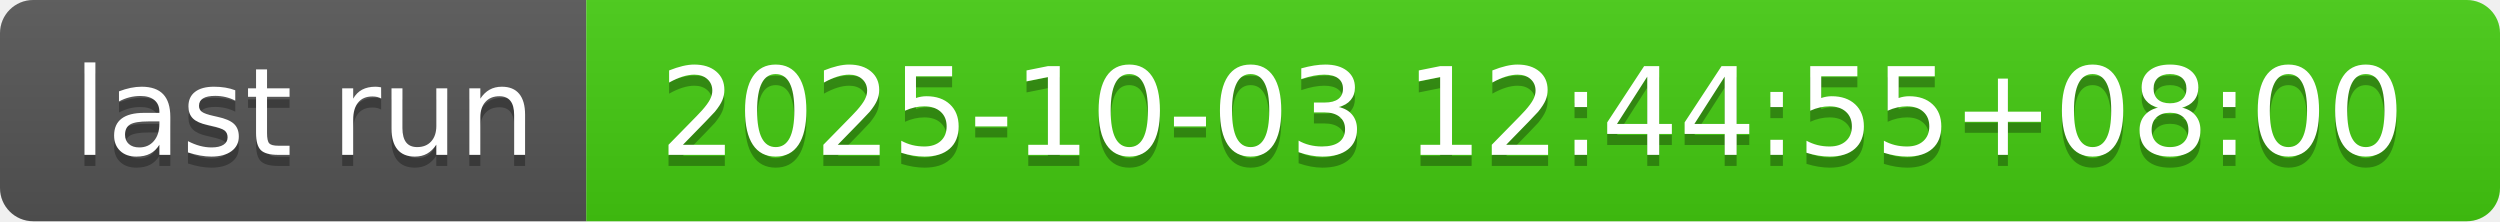
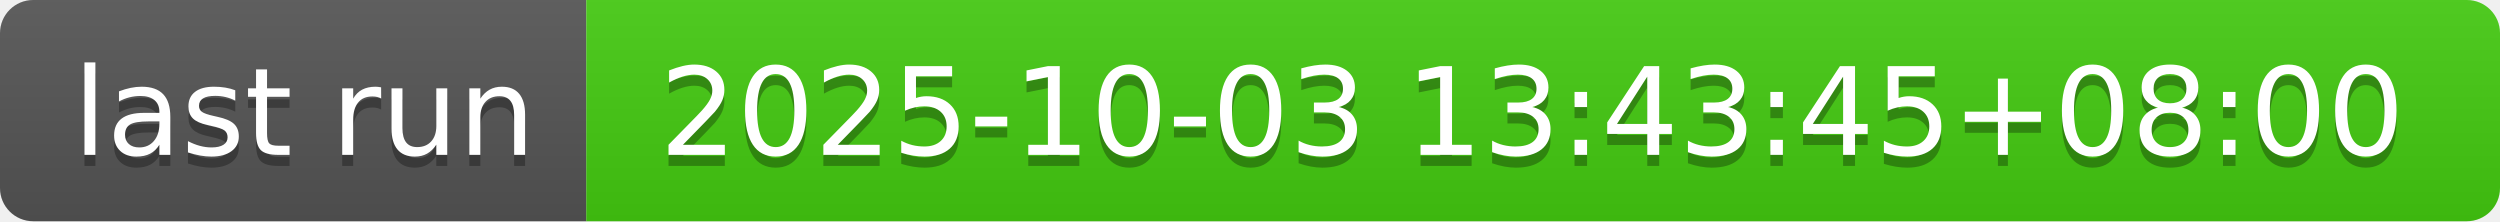
- <svg xmlns="http://www.w3.org/2000/svg" width="226" height="20" role="img" aria-label="last run: 2025-10-03 12:44:55+08:00">
+ <svg xmlns="http://www.w3.org/2000/svg" width="226" height="20" role="img" aria-label="last run: 2025-10-03 13:43:45+08:00">
  <linearGradient id="s" x2="0" y2="100%">
    <stop offset="0" stop-color="#bbb" stop-opacity=".1" />
    <stop offset="1" stop-opacity=".1" />
  </linearGradient>
  <clipPath id="r">
    <rect width="226" height="20" rx="3" fill="#fff" />
  </clipPath>
  <g clip-path="url(#r)">
    <rect width="53" height="20" fill="#555" />
    <rect x="53" width="173" height="20" fill="#4c1" />
    <rect width="226" height="20" fill="url(#s)" />
  </g>
  <g fill="#fff" text-anchor="middle" font-family="Verdana,Geneva,DejaVu Sans,sans-serif" text-rendering="geometricPrecision" font-size="110">
    <text aria-hidden="true" x="275" y="150" fill="#010101" fill-opacity=".3" transform="scale(.1)" textLength="430">last run</text>
    <text x="275" y="140" transform="scale(.1)" fill="#fff" textLength="430">last run</text>
-     <text aria-hidden="true" x="1385" y="150" fill="#010101" fill-opacity=".3" transform="scale(.1)" textLength="1630">2025-10-03 12:44:55+08:00</text>
-     <text x="1385" y="140" transform="scale(.1)" fill="#fff" textLength="1630">2025-10-03 12:44:55+08:00</text>
+     <text aria-hidden="true" x="1385" y="150" fill="#010101" fill-opacity=".3" transform="scale(.1)" textLength="1630">2025-10-03 13:43:45+08:00</text>
+     <text x="1385" y="140" transform="scale(.1)" fill="#fff" textLength="1630">2025-10-03 13:43:45+08:00</text>
  </g>
</svg>
